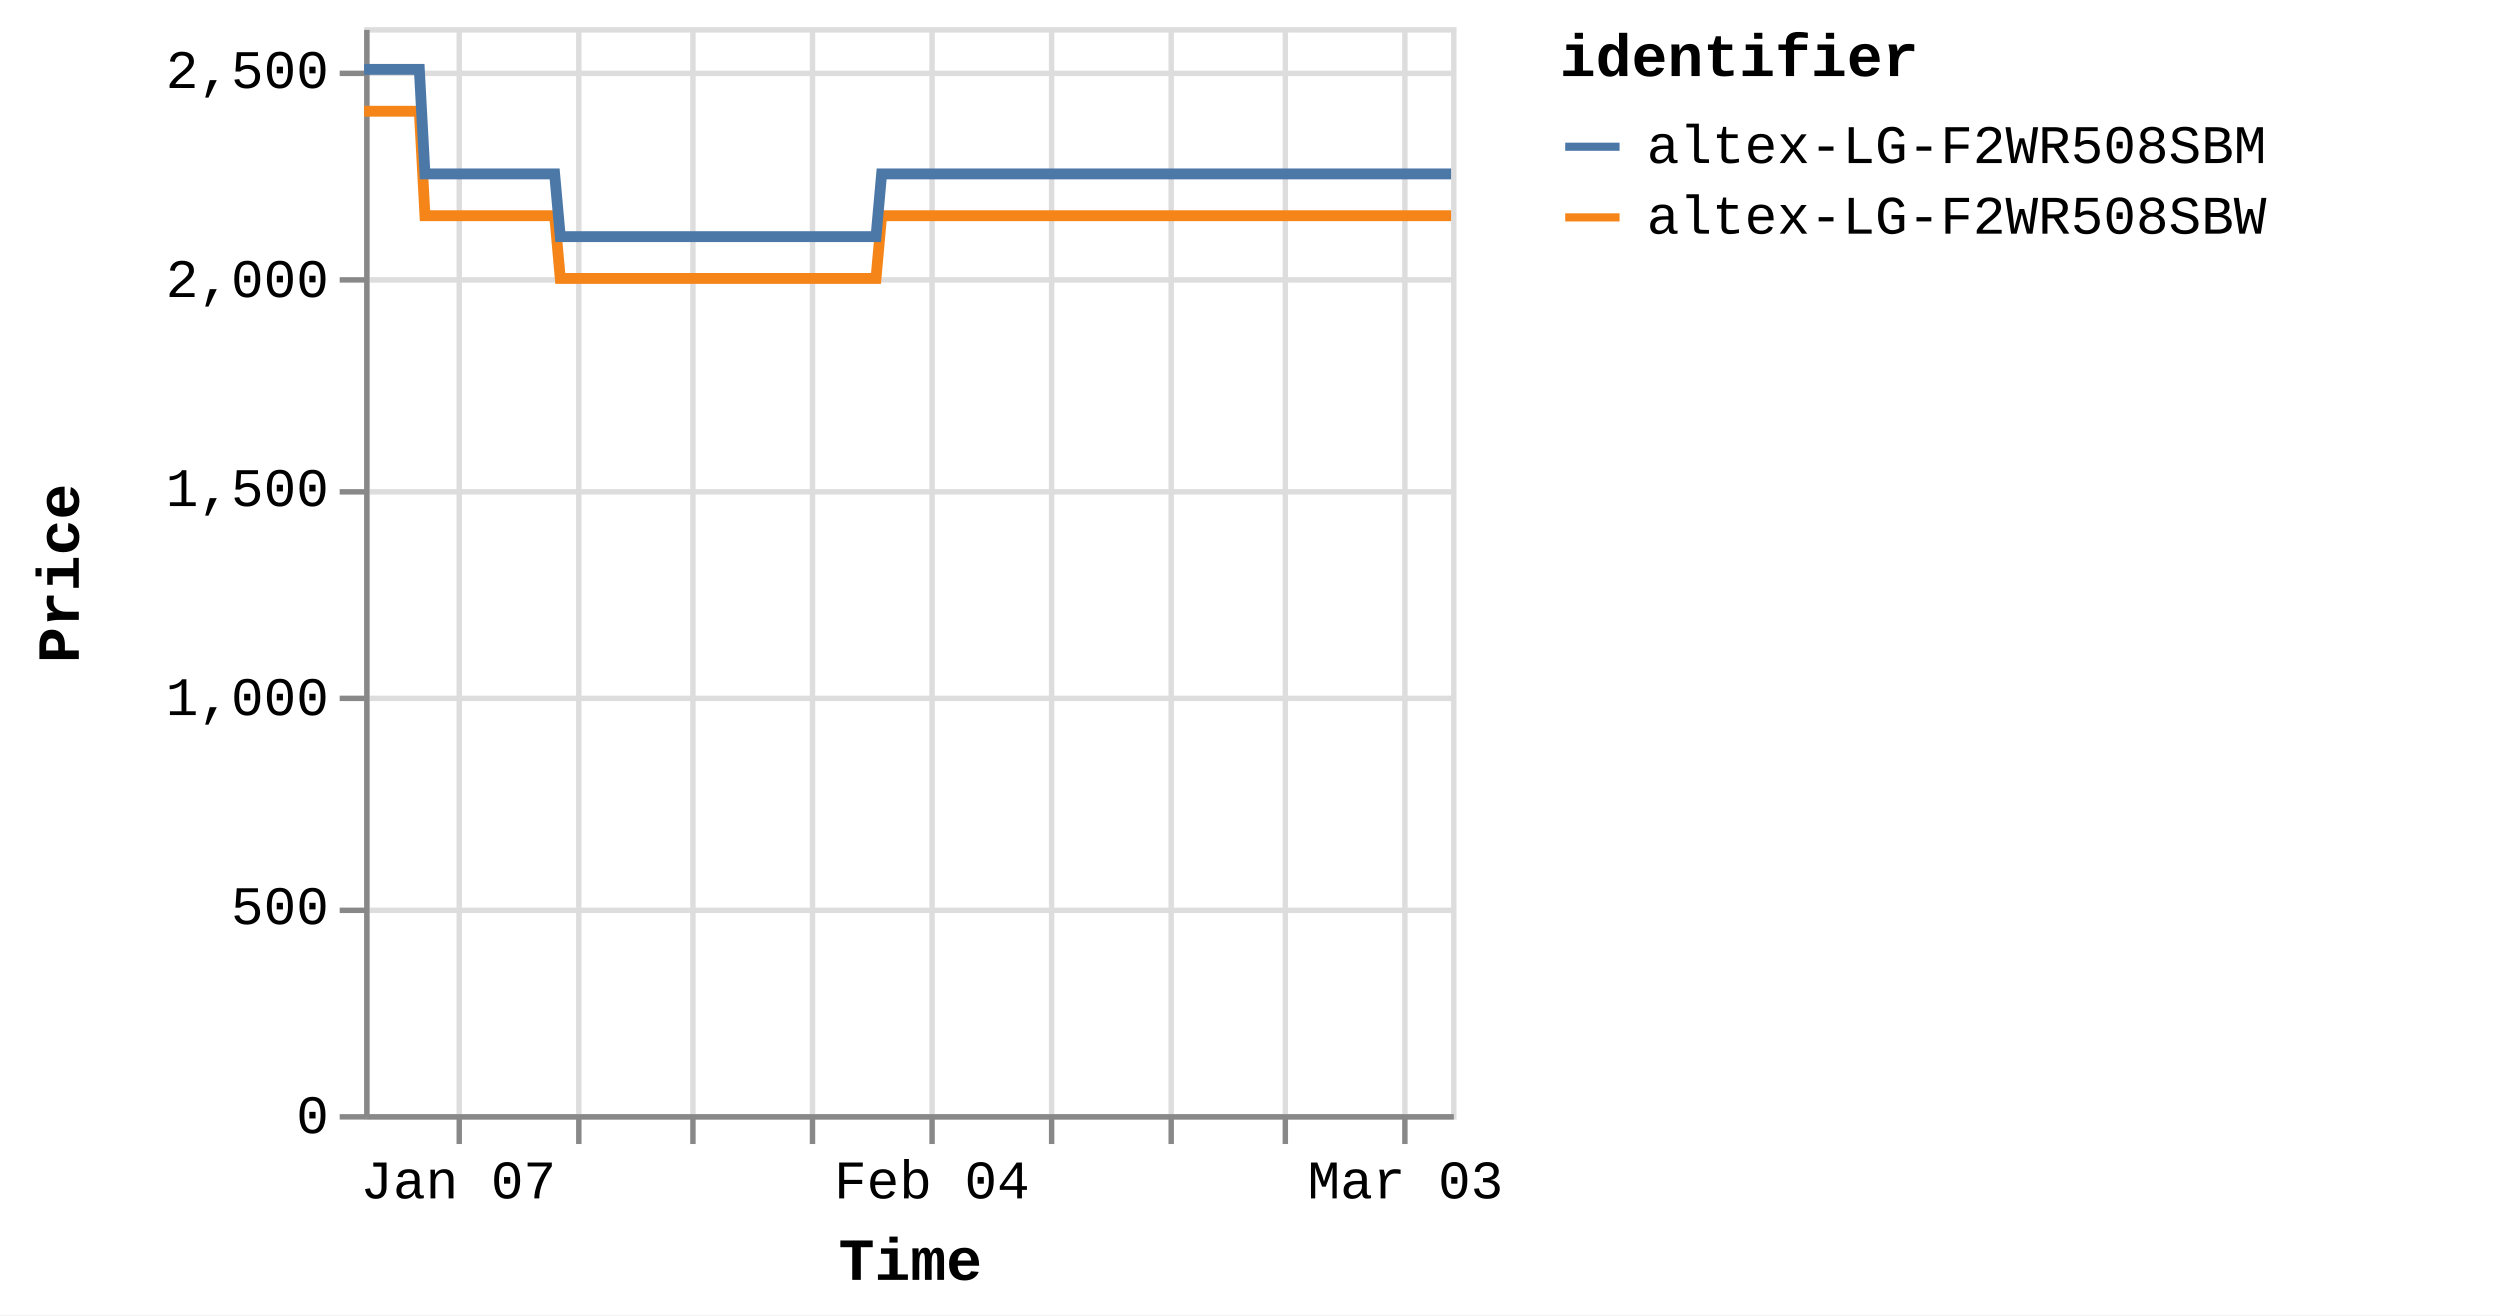
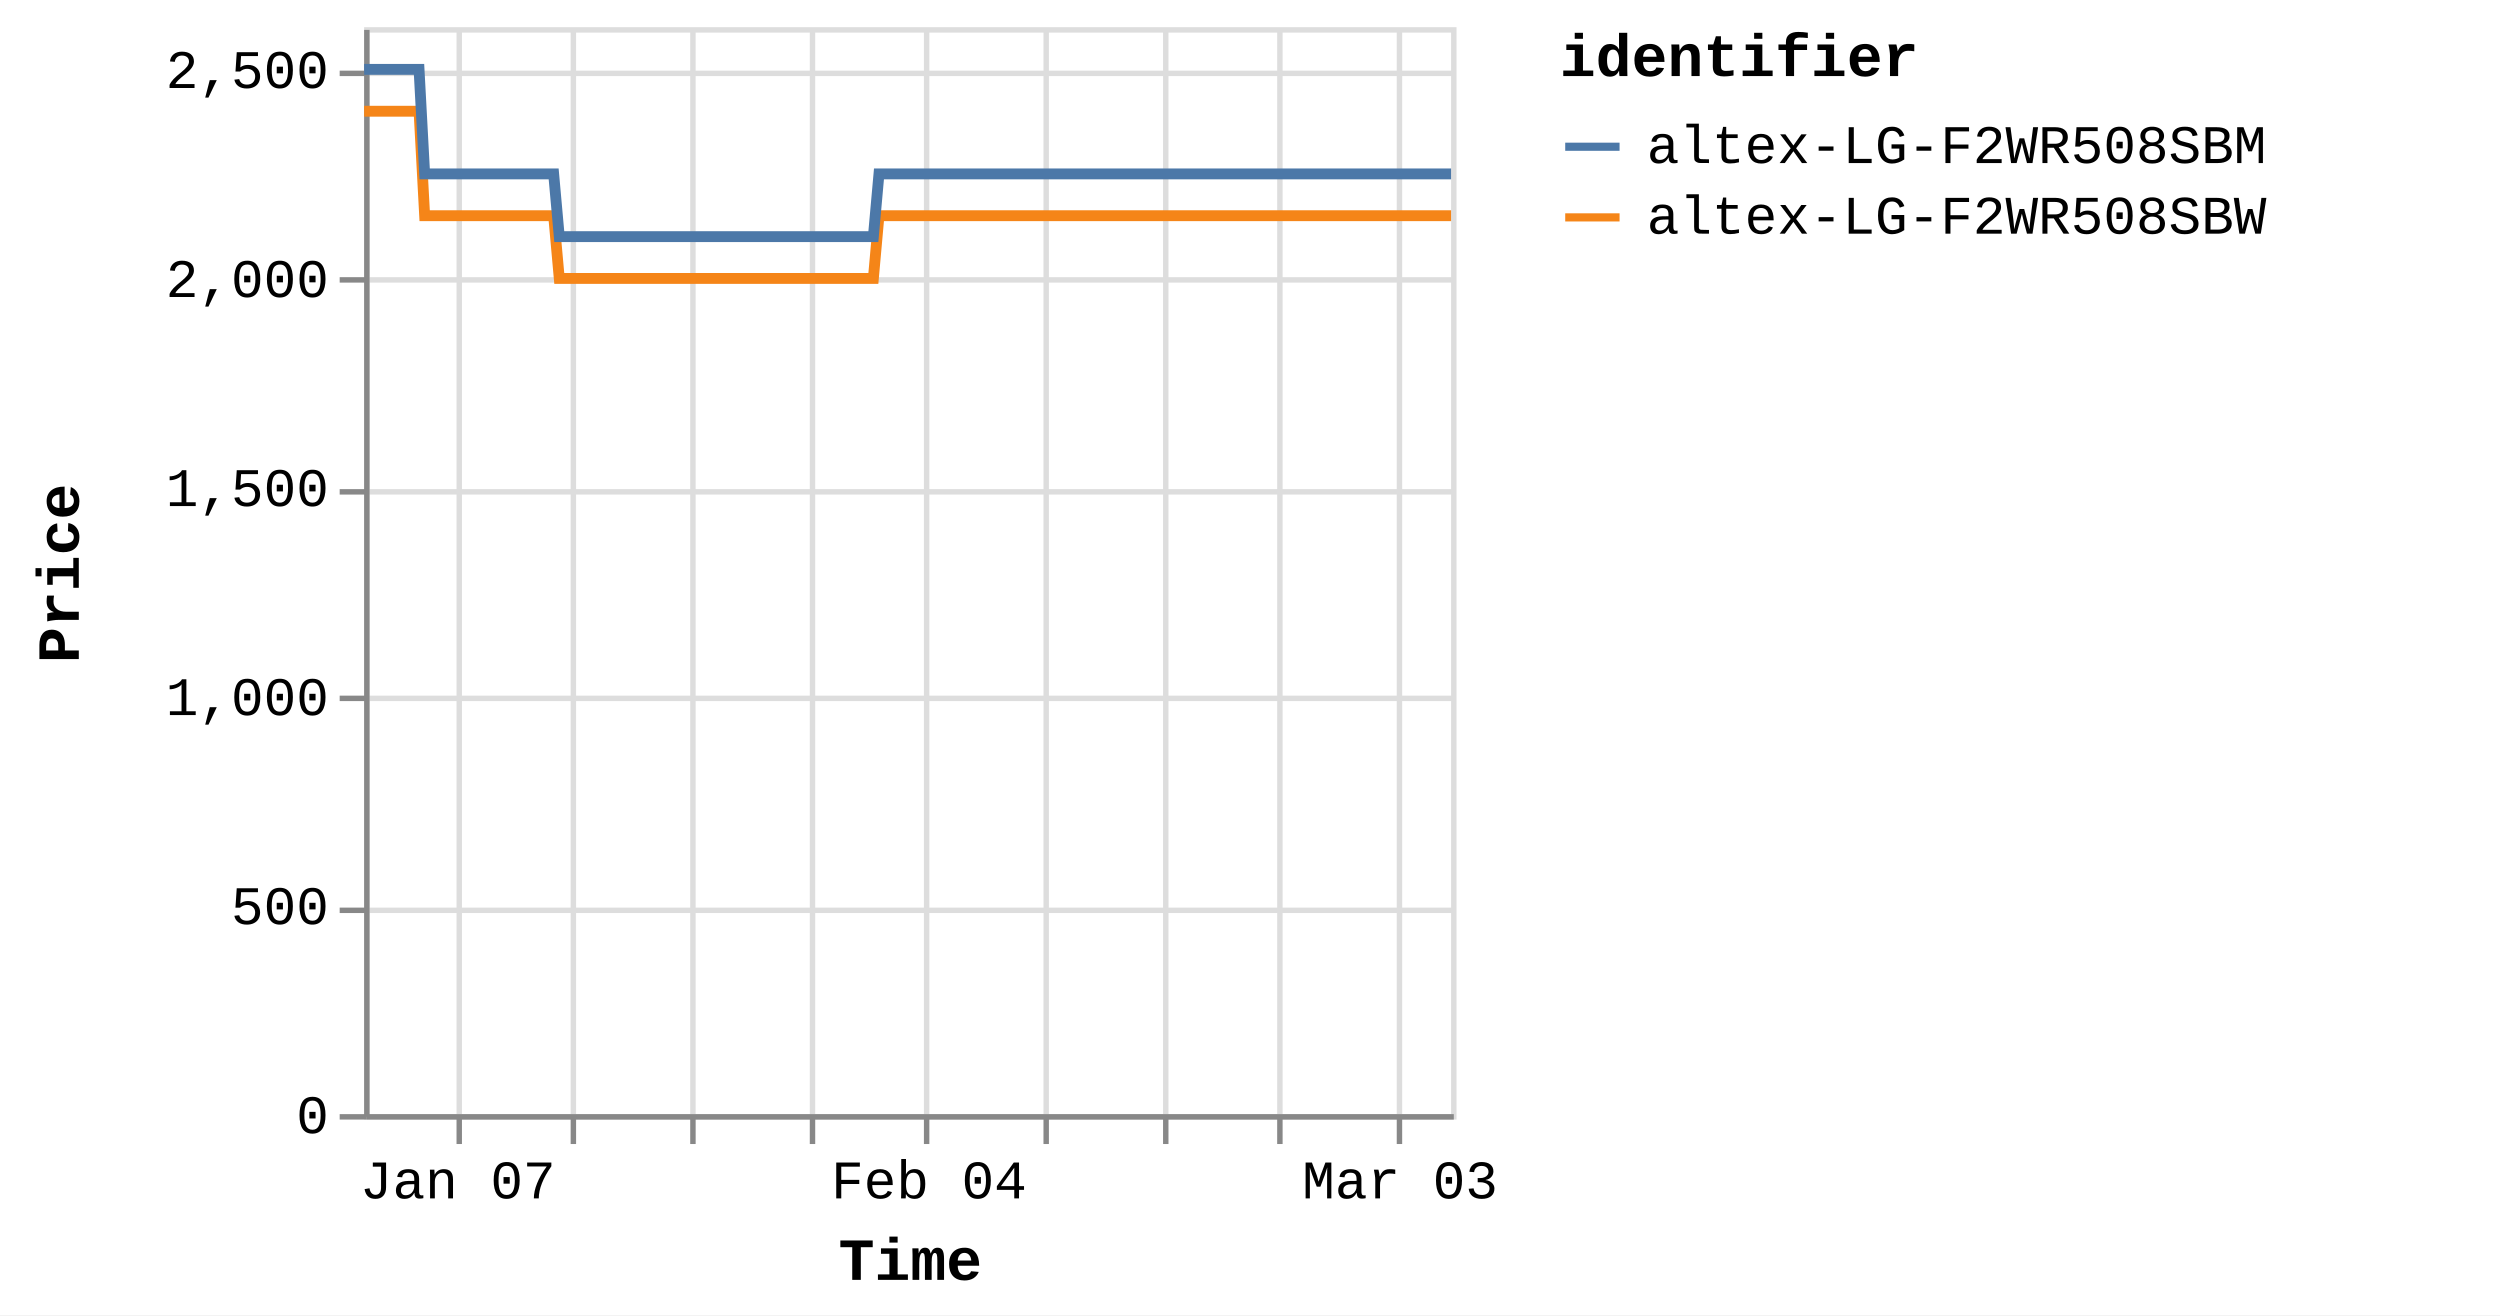
<svg xmlns="http://www.w3.org/2000/svg" version="1.1" class="marks" width="460" height="242" viewBox="0 0 460 242">
  <rect width="460" height="242" fill="white" />
  <g fill="none" stroke-miterlimit="10" transform="translate(67,5)">
    <g class="mark-group role-frame root" role="graphics-object" aria-roledescription="group mark container">
      <g transform="translate(0,0)">
        <path class="background" aria-hidden="true" d="M0.5,0.5h200v200h-200Z" stroke="#ddd" />
        <g>
          <g class="mark-group role-axis" aria-hidden="true">
            <g transform="translate(0.5,200.5)">
              <path class="background" aria-hidden="true" d="M0,0h0v0h0Z" pointer-events="none" />
              <g>
                <g class="mark-rule role-axis-grid" pointer-events="none">
                  <line transform="translate(17,-200)" x2="0" y2="200" stroke="#ddd" stroke-width="1" opacity="1" />
-                   <line transform="translate(39,-200)" x2="0" y2="200" stroke="#ddd" stroke-width="1" opacity="1" />
+                   <line transform="translate(38,-200)" x2="0" y2="200" stroke="#ddd" stroke-width="1" opacity="1" />
                  <line transform="translate(60,-200)" x2="0" y2="200" stroke="#ddd" stroke-width="1" opacity="1" />
                  <line transform="translate(82,-200)" x2="0" y2="200" stroke="#ddd" stroke-width="1" opacity="1" />
-                   <line transform="translate(104,-200)" x2="0" y2="200" stroke="#ddd" stroke-width="1" opacity="1" />
-                   <line transform="translate(126,-200)" x2="0" y2="200" stroke="#ddd" stroke-width="1" opacity="1" />
-                   <line transform="translate(148,-200)" x2="0" y2="200" stroke="#ddd" stroke-width="1" opacity="1" />
-                   <line transform="translate(169,-200)" x2="0" y2="200" stroke="#ddd" stroke-width="1" opacity="1" />
-                   <line transform="translate(191,-200)" x2="0" y2="200" stroke="#ddd" stroke-width="1" opacity="1" />
+                   <line transform="translate(103,-200)" x2="0" y2="200" stroke="#ddd" stroke-width="1" opacity="1" />
+                   <line transform="translate(125,-200)" x2="0" y2="200" stroke="#ddd" stroke-width="1" opacity="1" />
+                   <line transform="translate(147,-200)" x2="0" y2="200" stroke="#ddd" stroke-width="1" opacity="1" />
+                   <line transform="translate(168,-200)" x2="0" y2="200" stroke="#ddd" stroke-width="1" opacity="1" />
+                   <line transform="translate(190,-200)" x2="0" y2="200" stroke="#ddd" stroke-width="1" opacity="1" />
                </g>
              </g>
              <path class="foreground" aria-hidden="true" d="" pointer-events="none" display="none" />
            </g>
          </g>
          <g class="mark-group role-axis" aria-hidden="true">
            <g transform="translate(0.5,0.5)">
              <path class="background" aria-hidden="true" d="M0,0h0v0h0Z" pointer-events="none" />
              <g>
                <g class="mark-rule role-axis-grid" pointer-events="none">
                  <line transform="translate(0,200)" x2="200" y2="0" stroke="#ddd" stroke-width="1" opacity="1" />
                  <line transform="translate(0,162)" x2="200" y2="0" stroke="#ddd" stroke-width="1" opacity="1" />
                  <line transform="translate(0,123)" x2="200" y2="0" stroke="#ddd" stroke-width="1" opacity="1" />
                  <line transform="translate(0,85)" x2="200" y2="0" stroke="#ddd" stroke-width="1" opacity="1" />
                  <line transform="translate(0,46)" x2="200" y2="0" stroke="#ddd" stroke-width="1" opacity="1" />
                  <line transform="translate(0,8)" x2="200" y2="0" stroke="#ddd" stroke-width="1" opacity="1" />
                </g>
              </g>
              <path class="foreground" aria-hidden="true" d="" pointer-events="none" display="none" />
            </g>
          </g>
-           <g class="mark-group role-axis" role="graphics-symbol" aria-roledescription="axis" aria-label="X-axis titled 'Time' for a time scale with values from Monday, 01 January 2024, 2:19:43 PM to Tuesday, 05 March 2024, 8:38:10 PM">
+           <g class="mark-group role-axis" role="graphics-symbol" aria-roledescription="axis" aria-label="X-axis titled 'Time' for a time scale with values from Monday, 01 January 2024, 2:19:43 PM to Wednesday, 06 March 2024, 4:38:10 AM">
            <g transform="translate(0.5,200.5)">
              <path class="background" aria-hidden="true" d="M0,0h0v0h0Z" pointer-events="none" />
              <g>
                <g class="mark-rule role-axis-tick" pointer-events="none">
                  <line transform="translate(17,0)" x2="0" y2="5" stroke="#888" stroke-width="1" opacity="1" />
-                   <line transform="translate(39,0)" x2="0" y2="5" stroke="#888" stroke-width="1" opacity="1" />
+                   <line transform="translate(38,0)" x2="0" y2="5" stroke="#888" stroke-width="1" opacity="1" />
                  <line transform="translate(60,0)" x2="0" y2="5" stroke="#888" stroke-width="1" opacity="1" />
                  <line transform="translate(82,0)" x2="0" y2="5" stroke="#888" stroke-width="1" opacity="1" />
-                   <line transform="translate(104,0)" x2="0" y2="5" stroke="#888" stroke-width="1" opacity="1" />
-                   <line transform="translate(126,0)" x2="0" y2="5" stroke="#888" stroke-width="1" opacity="1" />
-                   <line transform="translate(148,0)" x2="0" y2="5" stroke="#888" stroke-width="1" opacity="1" />
-                   <line transform="translate(169,0)" x2="0" y2="5" stroke="#888" stroke-width="1" opacity="1" />
-                   <line transform="translate(191,0)" x2="0" y2="5" stroke="#888" stroke-width="1" opacity="1" />
+                   <line transform="translate(103,0)" x2="0" y2="5" stroke="#888" stroke-width="1" opacity="1" />
+                   <line transform="translate(125,0)" x2="0" y2="5" stroke="#888" stroke-width="1" opacity="1" />
+                   <line transform="translate(147,0)" x2="0" y2="5" stroke="#888" stroke-width="1" opacity="1" />
+                   <line transform="translate(168,0)" x2="0" y2="5" stroke="#888" stroke-width="1" opacity="1" />
+                   <line transform="translate(190,0)" x2="0" y2="5" stroke="#888" stroke-width="1" opacity="1" />
                </g>
                <g class="mark-text role-axis-label" pointer-events="none">
-                   <text text-anchor="middle" transform="translate(16.81524,15)" font-family="Liberation Mono" font-size="10px" fill="#000" opacity="1">Jan 07</text>
-                   <text text-anchor="middle" transform="translate(38.60078,15)" font-family="Liberation Mono" font-size="10px" fill="#000" opacity="0">Jan 14</text>
-                   <text text-anchor="middle" transform="translate(60.38631,15)" font-family="Liberation Mono" font-size="10px" fill="#000" opacity="0">Jan 21</text>
-                   <text text-anchor="middle" transform="translate(82.17185,15)" font-family="Liberation Mono" font-size="10px" fill="#000" opacity="0">Jan 28</text>
-                   <text text-anchor="middle" transform="translate(103.9574,15)" font-family="Liberation Mono" font-size="10px" fill="#000" opacity="1">Feb 04</text>
-                   <text text-anchor="middle" transform="translate(125.7429,15)" font-family="Liberation Mono" font-size="10px" fill="#000" opacity="0">Feb 11</text>
-                   <text text-anchor="middle" transform="translate(147.5285,15)" font-family="Liberation Mono" font-size="10px" fill="#000" opacity="0">Feb 18</text>
-                   <text text-anchor="middle" transform="translate(169.314,15)" font-family="Liberation Mono" font-size="10px" fill="#000" opacity="0">Feb 25</text>
-                   <text text-anchor="middle" transform="translate(191.0995,15)" font-family="Liberation Mono" font-size="10px" fill="#000" opacity="1">Mar 03</text>
+                   <text text-anchor="middle" transform="translate(16.72847,15)" font-family="Liberation Mono" font-size="10px" fill="#000" opacity="1">Jan 07</text>
+                   <text text-anchor="middle" transform="translate(38.40159,15)" font-family="Liberation Mono" font-size="10px" fill="#000" opacity="0">Jan 14</text>
+                   <text text-anchor="middle" transform="translate(60.0747,15)" font-family="Liberation Mono" font-size="10px" fill="#000" opacity="0">Jan 21</text>
+                   <text text-anchor="middle" transform="translate(81.74782,15)" font-family="Liberation Mono" font-size="10px" fill="#000" opacity="0">Jan 28</text>
+                   <text text-anchor="middle" transform="translate(103.4209,15)" font-family="Liberation Mono" font-size="10px" fill="#000" opacity="1">Feb 04</text>
+                   <text text-anchor="middle" transform="translate(125.0941,15)" font-family="Liberation Mono" font-size="10px" fill="#000" opacity="0">Feb 11</text>
+                   <text text-anchor="middle" transform="translate(146.7672,15)" font-family="Liberation Mono" font-size="10px" fill="#000" opacity="0">Feb 18</text>
+                   <text text-anchor="middle" transform="translate(168.4403,15)" font-family="Liberation Mono" font-size="10px" fill="#000" opacity="0">Feb 25</text>
+                   <text text-anchor="middle" transform="translate(190.1134,15)" font-family="Liberation Mono" font-size="10px" fill="#000" opacity="1">Mar 03</text>
                </g>
                <g class="mark-rule role-axis-domain" pointer-events="none">
                  <line transform="translate(0,0)" x2="200" y2="0" stroke="#888" stroke-width="1" opacity="1" />
                </g>
                <g class="mark-text role-axis-title" pointer-events="none">
                  <text text-anchor="middle" transform="translate(100,30)" font-family="Liberation Mono" font-size="11px" font-weight="bold" fill="#000" opacity="1">Time</text>
                </g>
              </g>
              <path class="foreground" aria-hidden="true" d="" pointer-events="none" display="none" />
            </g>
          </g>
          <g class="mark-group role-axis" role="graphics-symbol" aria-roledescription="axis" aria-label="Y-axis titled 'Price' for a linear scale with values from 0 to 2,600">
            <g transform="translate(0.5,0.5)">
              <path class="background" aria-hidden="true" d="M0,0h0v0h0Z" pointer-events="none" />
              <g>
                <g class="mark-rule role-axis-tick" pointer-events="none">
                  <line transform="translate(0,200)" x2="-5" y2="0" stroke="#888" stroke-width="1" opacity="1" />
                  <line transform="translate(0,162)" x2="-5" y2="0" stroke="#888" stroke-width="1" opacity="1" />
                  <line transform="translate(0,123)" x2="-5" y2="0" stroke="#888" stroke-width="1" opacity="1" />
                  <line transform="translate(0,85)" x2="-5" y2="0" stroke="#888" stroke-width="1" opacity="1" />
                  <line transform="translate(0,46)" x2="-5" y2="0" stroke="#888" stroke-width="1" opacity="1" />
                  <line transform="translate(0,8)" x2="-5" y2="0" stroke="#888" stroke-width="1" opacity="1" />
                </g>
                <g class="mark-text role-axis-label" pointer-events="none">
                  <text text-anchor="end" transform="translate(-7,203)" font-family="Liberation Mono" font-size="10px" fill="#000" opacity="1">0</text>
                  <text text-anchor="end" transform="translate(-7,164.5385)" font-family="Liberation Mono" font-size="10px" fill="#000" opacity="1">500</text>
                  <text text-anchor="end" transform="translate(-7,126.0769)" font-family="Liberation Mono" font-size="10px" fill="#000" opacity="1">1,000</text>
                  <text text-anchor="end" transform="translate(-7,87.61538)" font-family="Liberation Mono" font-size="10px" fill="#000" opacity="1">1,500</text>
                  <text text-anchor="end" transform="translate(-7,49.15385)" font-family="Liberation Mono" font-size="10px" fill="#000" opacity="1">2,000</text>
                  <text text-anchor="end" transform="translate(-7,10.69231)" font-family="Liberation Mono" font-size="10px" fill="#000" opacity="1">2,500</text>
                </g>
                <g class="mark-rule role-axis-domain" pointer-events="none">
                  <line transform="translate(0,200)" x2="0" y2="-200" stroke="#888" stroke-width="1" opacity="1" />
                </g>
                <g class="mark-text role-axis-title" pointer-events="none">
                  <text text-anchor="middle" transform="translate(-51,100) rotate(-90) translate(0,-2)" font-family="Liberation Mono" font-size="11px" font-weight="bold" fill="#000" opacity="1">Price</text>
                </g>
              </g>
              <path class="foreground" aria-hidden="true" d="" pointer-events="none" display="none" />
            </g>
          </g>
          <g class="mark-group role-scope pathgroup" role="graphics-object" aria-roledescription="group mark container">
            <g transform="translate(0,0)">
              <path class="background" aria-hidden="true" d="M0,0h200v200h-200Z" />
              <g>
                <g class="mark-line role-mark marks" role="graphics-object" aria-roledescription="line mark container">
-                   <path aria-label="Time: Jan 01, 2024; Price: 2399; identifier: altex-LG-F2WR508SBW" role="graphics-symbol" aria-roledescription="line mark" d="M0,15.462L0.326,15.462L0.819,15.462L1.856,15.462L2.375,15.462L2.921,15.462L3.416,15.462L3.93,15.462L4.968,15.462L5.487,15.462L6.033,15.462L6.529,15.462L7.042,15.462L8.081,15.462L8.6,15.462L9.145,15.462L9.645,15.462L10.156,15.462L11.194,34.692L11.713,34.692L12.257,34.692L12.756,34.692L13.267,34.692L14.306,34.692L14.824,34.692L15.367,34.692L15.865,34.692L16.379,34.692L17.42,34.692L17.936,34.692L18.479,34.692L18.978,34.692L19.492,34.692L20.532,34.692L21.052,34.692L21.598,34.692L22.094,34.692L22.603,34.692L23.645,34.692L24.163,34.692L24.715,34.692L25.207,34.692L25.716,34.692L26.757,34.692L27.276,34.692L27.822,34.692L28.317,34.692L28.828,34.692L29.868,34.692L30.387,34.692L30.935,34.692L31.431,34.692L31.941,34.692L32.98,34.692L33.5,34.692L34.045,34.692L34.542,34.692L35.053,34.692L36.091,46.231L36.609,46.231L37.152,46.231L37.651,46.231L38.165,46.231L39.205,46.231L39.721,46.231L40.264,46.231L40.762,46.231L41.277,46.231L42.318,46.231L42.838,46.231L43.385,46.231L43.88,46.231L44.389,46.231L45.429,46.231L45.95,46.231L46.496,46.231L46.993,46.231L47.502,46.231L48.541,46.231L49.062,46.231L49.609,46.231L50.104,46.231L50.614,46.231L51.653,46.231L52.172,46.231L52.72,46.231L53.215,46.231L53.727,46.231L54.766,46.231L55.285,46.231L55.832,46.231L56.329,46.231L56.838,46.231L57.878,46.231L58.394,46.231L58.938,46.231L59.439,46.231L59.951,46.231L60.988,46.231L61.507,46.231L62.05,46.231L62.549,46.231L63.063,46.231L64.105,46.231L64.625,46.231L65.172,46.231L65.665,46.231L66.175,46.231L67.215,46.231L67.736,46.231L68.283,46.231L68.78,46.231L69.287,46.231L70.328,46.231L70.848,46.231L71.395,46.231L71.89,46.231L72.4,46.231L73.441,46.231L73.959,46.231L74.508,46.231L75.005,46.231L75.512,46.231L76.55,46.231L77.071,46.231L77.609,46.231L78.106,46.231L78.625,46.231L79.661,46.231L80.181,46.231L80.714,46.231L81.217,46.231L81.735,46.231L82.774,46.231L83.292,46.231L83.827,46.231L84.33,46.231L84.848,46.231L85.886,46.231L86.406,46.231L86.944,46.231L87.443,46.231L87.961,46.231L88.997,46.231L89.516,46.231L90.056,46.231L90.561,46.231L91.072,46.231L92.109,46.231L92.629,46.231L93.169,46.231L93.666,46.231L94.184,46.231L95.222,34.692L95.741,34.692L96.281,34.692L96.778,34.692L97.297,34.692L98.335,34.692L98.853,34.692L99.392,34.692L99.89,34.692L100.409,34.692L101.447,34.692L101.966,34.692L102.5,34.692L103.003,34.692L103.523,34.692L104.562,34.692L105.078,34.692L105.612,34.692L106.115,34.692L106.633,34.692L107.671,34.692L108.192,34.692L108.731,34.692L109.228,34.692L109.746,34.692L110.783,34.692L111.302,34.692L111.843,34.692L112.34,34.692L112.858,34.692L113.895,34.692L114.415,34.692L114.953,34.692L115.455,34.692L115.971,34.692L117.008,34.692L117.528,34.692L118.066,34.692L118.566,34.692L119.082,34.692L120.12,34.692L120.64,34.692L121.176,34.692L121.677,34.692L122.196,34.692L123.232,34.692L123.751,34.692L124.287,34.692L124.788,34.692L125.307,34.692L126.347,34.692L126.864,34.692L127.398,34.692L127.901,34.692L128.419,34.692L129.457,34.692L129.975,34.692L130.518,34.692L131.014,34.692L131.531,34.692L132.568,34.692L133.088,34.692L133.626,34.692L134.133,34.692L134.644,34.692L135.681,34.692L136.2,34.692L136.74,34.692L137.239,34.692L137.755,34.692L139.312,34.692L139.851,34.692L140.35,34.692L140.869,34.692L141.906,34.692L142.425,34.692L142.964,34.692L143.465,34.692L143.98,34.692L145.019,34.692L145.536,34.692L146.071,34.692L146.574,34.692L147.092,34.692L148.13,34.692L148.651,34.692L149.184,34.692L149.687,34.692L150.205,34.692L151.242,34.692L151.763,34.692L152.303,34.692L152.805,34.692L153.317,34.692L154.356,34.692L154.874,34.692L155.411,34.692L155.913,34.692L156.431,34.692L157.466,34.692L157.986,34.692L158.526,34.692L159.025,34.692L159.542,34.692L160.579,34.692L161.097,34.692L161.637,34.692L162.137,34.692L162.654,34.692L163.691,34.692L164.21,34.692L164.747,34.692L165.247,34.692L165.769,34.692L166.803,34.692L167.322,34.692L167.856,34.692L168.359,34.692L168.877,34.692L169.915,34.692L170.435,34.692L170.969,34.692L171.475,34.692L171.99,34.692L173.028,34.692L173.548,34.692L174.087,34.692L174.586,34.692L175.102,34.692L176.14,34.692L176.659,34.692L177.197,34.692L177.698,34.692L178.215,34.692L179.252,34.692L179.771,34.692L180.31,34.692L180.811,34.692L181.327,34.692L182.364,34.692L182.883,34.692L183.42,34.692L183.92,34.692L184.439,34.692L185.476,34.692L185.997,34.692L186.535,34.692L187.034,34.692L187.552,34.692L188.589,34.692L189.108,34.692L189.646,34.692L190.145,34.692L190.664,34.692L191.701,34.692L192.219,34.692L192.754,34.692L193.257,34.692L193.776,34.692L194.861,34.692L195.57,34.692L195.879,34.692L196.373,34.692L196.888,34.692L197.925,34.692L198.444,34.692L198.986,34.692L199.482,34.692L200,34.692" stroke="#f58518" stroke-width="2" />
+                   <path aria-label="Time: Jan 01, 2024; Price: 2399; identifier: altex-LG-F2WR508SBW" role="graphics-symbol" aria-roledescription="line mark" d="M0,15.462L0.324,15.462L0.814,15.462L1.846,15.462L2.363,15.462L2.906,15.462L3.398,15.462L3.91,15.462L4.943,15.462L5.459,15.462L6.002,15.462L6.495,15.462L7.006,15.462L8.039,15.462L8.556,15.462L9.097,15.462L9.595,15.462L10.103,15.462L11.137,34.692L11.652,34.692L12.194,34.692L12.69,34.692L13.199,34.692L14.232,34.692L14.747,34.692L15.288,34.692L15.783,34.692L16.295,34.692L17.33,34.692L17.843,34.692L18.384,34.692L18.88,34.692L19.391,34.692L20.426,34.692L20.943,34.692L21.486,34.692L21.98,34.692L22.487,34.692L23.523,34.692L24.038,34.692L24.588,34.692L25.077,34.692L25.583,34.692L26.619,34.692L27.135,34.692L27.678,34.692L28.171,34.692L28.68,34.692L29.714,34.692L30.231,34.692L30.775,34.692L31.269,34.692L31.776,34.692L32.81,34.692L33.327,34.692L33.869,34.692L34.364,34.692L34.872,34.692L35.905,46.231L36.42,46.231L36.961,46.231L37.457,46.231L37.968,46.231L39.003,46.231L39.516,46.231L40.056,46.231L40.552,46.231L41.064,46.231L42.1,46.231L42.616,46.231L43.161,46.231L43.654,46.231L44.16,46.231L45.194,46.231L45.713,46.231L46.256,46.231L46.751,46.231L47.256,46.231L48.291,46.231L48.809,46.231L49.353,46.231L49.846,46.231L50.353,46.231L51.386,46.231L51.903,46.231L52.447,46.231L52.94,46.231L53.45,46.231L54.484,46.231L55,46.231L55.544,46.231L56.039,46.231L56.545,46.231L57.58,46.231L58.093,46.231L58.634,46.231L59.132,46.231L59.642,46.231L60.674,46.231L61.189,46.231L61.73,46.231L62.226,46.231L62.737,46.231L63.774,46.231L64.291,46.231L64.836,46.231L65.326,46.231L65.834,46.231L66.869,46.231L67.387,46.231L67.931,46.231L68.425,46.231L68.93,46.231L69.965,46.231L70.482,46.231L71.027,46.231L71.519,46.231L72.026,46.231L73.062,46.231L73.578,46.231L74.123,46.231L74.618,46.231L75.122,46.231L76.155,46.231L76.673,46.231L77.208,46.231L77.703,46.231L78.22,46.231L79.25,46.231L79.767,46.231L80.297,46.231L80.798,46.231L81.313,46.231L82.347,46.231L82.863,46.231L83.395,46.231L83.895,46.231L84.411,46.231L85.443,46.231L85.96,46.231L86.496,46.231L86.991,46.231L87.507,46.231L88.538,46.231L89.054,46.231L89.591,46.231L90.094,46.231L90.602,46.231L91.634,46.231L92.151,46.231L92.688,46.231L93.183,46.231L93.698,46.231L94.731,34.692L95.247,34.692L95.785,34.692L96.279,34.692L96.795,34.692L97.828,34.692L98.343,34.692L98.879,34.692L99.374,34.692L99.891,34.692L100.923,34.692L101.44,34.692L101.971,34.692L102.471,34.692L102.989,34.692L104.022,34.692L104.536,34.692L105.067,34.692L105.567,34.692L106.083,34.692L107.115,34.692L107.633,34.692L108.17,34.692L108.665,34.692L109.179,34.692L110.211,34.692L110.728,34.692L111.266,34.692L111.761,34.692L112.276,34.692L113.308,34.692L113.824,34.692L114.36,34.692L114.859,34.692L115.372,34.692L116.404,34.692L116.921,34.692L117.456,34.692L117.954,34.692L118.468,34.692L119.501,34.692L120.017,34.692L120.551,34.692L121.049,34.692L121.566,34.692L122.596,34.692L123.112,34.692L123.646,34.692L124.144,34.692L124.661,34.692L125.695,34.692L126.209,34.692L126.741,34.692L127.241,34.692L127.757,34.692L128.789,34.692L129.305,34.692L129.844,34.692L130.338,34.692L130.852,34.692L131.884,34.692L132.401,34.692L132.937,34.692L133.441,34.692L133.949,34.692L134.981,34.692L135.497,34.692L136.034,34.692L136.531,34.692L137.044,34.692L138.593,34.692L139.13,34.692L139.626,34.692L140.142,34.692L141.174,34.692L141.69,34.692L142.226,34.692L142.724,34.692L143.238,34.692L144.271,34.692L144.785,34.692L145.317,34.692L145.817,34.692L146.333,34.692L147.366,34.692L147.884,34.692L148.414,34.692L148.914,34.692L149.43,34.692L150.462,34.692L150.98,34.692L151.517,34.692L152.016,34.692L152.525,34.692L153.56,34.692L154.075,34.692L154.609,34.692L155.108,34.692L155.623,34.692L156.654,34.692L157.171,34.692L157.708,34.692L158.205,34.692L158.719,34.692L159.751,34.692L160.266,34.692L160.803,34.692L161.301,34.692L161.815,34.692L162.847,34.692L163.362,34.692L163.897,34.692L164.394,34.692L164.913,34.692L165.943,34.692L166.459,34.692L166.99,34.692L167.49,34.692L168.006,34.692L169.038,34.692L169.556,34.692L170.087,34.692L170.59,34.692L171.102,34.692L172.135,34.692L172.653,34.692L173.188,34.692L173.685,34.692L174.199,34.692L175.231,34.692L175.748,34.692L176.283,34.692L176.781,34.692L177.295,34.692L178.327,34.692L178.843,34.692L179.379,34.692L179.878,34.692L180.392,34.692L181.423,34.692L181.939,34.692L182.474,34.692L182.971,34.692L183.487,34.692L184.519,34.692L185.037,34.692L185.572,34.692L186.069,34.692L186.584,34.692L187.616,34.692L188.132,34.692L188.667,34.692L189.164,34.692L189.68,34.692L190.712,34.692L191.227,34.692L191.76,34.692L192.26,34.692L192.776,34.692L193.855,34.692L194.56,34.692L194.869,34.692L195.359,34.692L195.872,34.692L196.904,34.692L197.42,34.692L197.959,34.692L198.453,34.692L198.968,34.692L200,34.692" stroke="#f58518" stroke-width="2" />
                </g>
              </g>
              <path class="foreground" aria-hidden="true" d="" display="none" />
            </g>
            <g transform="translate(0,0)">
              <path class="background" aria-hidden="true" d="M0,0h200v200h-200Z" />
              <g>
                <g class="mark-line role-mark marks" role="graphics-object" aria-roledescription="line mark container">
-                   <path aria-label="Time: Jan 01, 2024; Price: 2499; identifier: altex-LG-F2WR508SBM" role="graphics-symbol" aria-roledescription="line mark" d="M0,7.769L0.326,7.769L0.819,7.769L1.856,7.769L2.375,7.769L2.921,7.769L3.416,7.769L3.931,7.769L4.969,7.769L5.488,7.769L6.034,7.769L6.529,7.769L7.042,7.769L8.081,7.769L8.6,7.769L9.145,7.769L9.645,7.769L10.156,7.769L11.195,27L11.713,27L12.257,27L12.756,27L13.267,27L14.306,27L14.824,27L15.367,27L15.865,27L16.379,27L17.42,27L17.936,27L18.479,27L18.978,27L19.492,27L20.532,27L21.052,27L21.598,27L22.094,27L22.603,27L23.645,27L24.163,27L24.715,27L25.207,27L25.716,27L26.757,27L27.276,27L27.822,27L28.317,27L28.828,27L29.868,27L30.387,27L30.935,27L31.431,27L31.941,27L32.98,27L33.5,27L34.045,27L34.542,27L35.053,27L36.091,38.538L36.609,38.538L37.152,38.538L37.651,38.538L38.165,38.538L39.205,38.538L39.721,38.538L40.264,38.538L40.762,38.538L41.277,38.538L42.318,38.538L42.838,38.538L43.385,38.538L43.88,38.538L44.389,38.538L45.429,38.538L45.95,38.538L46.496,38.538L46.994,38.538L47.502,38.538L48.542,38.538L49.062,38.538L49.609,38.538L50.104,38.538L50.614,38.538L51.653,38.538L52.172,38.538L52.72,38.538L53.215,38.538L53.727,38.538L54.766,38.538L55.285,38.538L55.832,38.538L56.329,38.538L56.838,38.538L57.878,38.538L58.394,38.538L58.938,38.538L59.439,38.538L59.951,38.538L60.988,38.538L61.507,38.538L62.05,38.538L62.549,38.538L63.063,38.538L64.105,38.538L64.625,38.538L65.172,38.538L65.665,38.538L66.175,38.538L67.216,38.538L67.737,38.538L68.284,38.538L68.78,38.538L69.287,38.538L70.328,38.538L70.848,38.538L71.395,38.538L71.891,38.538L72.4,38.538L73.442,38.538L73.959,38.538L74.508,38.538L75.005,38.538L75.512,38.538L76.551,38.538L77.071,38.538L77.609,38.538L78.107,38.538L78.626,38.538L79.661,38.538L80.181,38.538L80.714,38.538L81.217,38.538L81.735,38.538L82.774,38.538L83.293,38.538L83.828,38.538L84.33,38.538L84.849,38.538L85.886,38.538L86.406,38.538L86.944,38.538L87.443,38.538L87.961,38.538L88.997,38.538L89.516,38.538L90.056,38.538L90.561,38.538L91.072,38.538L92.11,38.538L92.629,38.538L93.169,38.538L93.666,38.538L94.185,38.538L95.222,27L95.741,27L96.281,27L96.778,27L97.297,27L98.335,27L98.853,27L99.392,27L99.89,27L100.409,27L101.447,27L101.966,27L102.501,27L103.003,27L103.523,27L104.562,27L105.079,27L105.612,27L106.115,27L106.633,27L107.671,27L108.192,27L108.731,27L109.228,27L109.746,27L110.783,27L111.302,27L111.843,27L112.341,27L112.858,27L113.896,27L114.415,27L114.954,27L115.455,27L115.971,27L117.008,27L117.528,27L118.066,27L118.566,27L119.083,27L120.121,27L120.64,27L121.176,27L121.677,27L122.196,27L123.232,27L123.751,27L124.287,27L124.788,27L125.307,27L126.347,27L126.864,27L127.398,27L127.901,27L128.419,27L129.457,27L129.975,27L130.518,27L131.014,27L131.531,27L132.568,27L133.088,27L133.626,27L134.133,27L134.644,27L135.681,27L136.2,27L136.74,27L137.239,27L137.755,27L139.312,27L139.852,27L140.35,27L140.869,27L141.906,27L142.425,27L142.964,27L143.465,27L143.981,27L145.019,27L145.536,27L146.071,27L146.574,27L147.092,27L148.13,27L148.651,27L149.184,27L149.687,27L150.205,27L151.242,27L151.763,27L152.303,27L152.805,27L153.317,27L154.356,27L154.874,27L155.411,27L155.913,27L156.431,27L157.467,27L157.986,27L158.526,27L159.025,27L159.543,27L160.579,27L161.097,27L161.637,27L162.137,27L162.655,27L163.692,27L164.21,27L164.748,27L165.247,27L165.769,27L166.804,27L167.322,27L167.856,27L168.359,27L168.877,27L169.915,27L170.435,27L170.969,27L171.475,27L171.99,27L173.028,27L173.548,27L174.087,27L174.586,27L175.102,27L176.14,27L176.66,27L177.197,27L177.698,27L178.215,27L179.252,27L179.771,27L180.31,27L180.811,27L181.327,27L182.365,27L182.883,27L183.42,27L183.92,27L184.439,27L185.476,27L185.997,27L186.535,27L187.034,27L187.552,27L188.589,27L189.108,27L189.646,27L190.145,27L190.664,27L191.701,27L192.219,27L192.755,27L193.257,27L193.776,27L194.861,27L195.57,27L195.879,27L196.373,27L196.889,27L197.925,27L198.444,27L198.986,27L199.482,27L200,27" stroke="#4c78a8" stroke-width="2" />
+                   <path aria-label="Time: Jan 01, 2024; Price: 2499; identifier: altex-LG-F2WR508SBM" role="graphics-symbol" aria-roledescription="line mark" d="M0,7.769L0.324,7.769L0.815,7.769L1.847,7.769L2.363,7.769L2.906,7.769L3.399,7.769L3.91,7.769L4.943,7.769L5.459,7.769L6.002,7.769L6.496,7.769L7.006,7.769L8.039,7.769L8.556,7.769L9.098,7.769L9.595,7.769L10.104,7.769L11.137,27L11.652,27L12.194,27L12.69,27L13.199,27L14.232,27L14.747,27L15.288,27L15.783,27L16.295,27L17.33,27L17.843,27L18.384,27L18.88,27L19.391,27L20.426,27L20.943,27L21.486,27L21.98,27L22.487,27L23.523,27L24.038,27L24.588,27L25.077,27L25.583,27L26.619,27L27.135,27L27.678,27L28.171,27L28.68,27L29.714,27L30.231,27L30.775,27L31.269,27L31.776,27L32.81,27L33.327,27L33.869,27L34.364,27L34.872,27L35.905,38.538L36.42,38.538L36.961,38.538L37.457,38.538L37.968,38.538L39.003,38.538L39.516,38.538L40.056,38.538L40.552,38.538L41.064,38.538L42.1,38.538L42.617,38.538L43.162,38.538L43.654,38.538L44.16,38.538L45.195,38.538L45.713,38.538L46.256,38.538L46.752,38.538L47.256,38.538L48.291,38.538L48.809,38.538L49.353,38.538L49.846,38.538L50.353,38.538L51.387,38.538L51.903,38.538L52.448,38.538L52.94,38.538L53.45,38.538L54.484,38.538L55,38.538L55.544,38.538L56.039,38.538L56.545,38.538L57.58,38.538L58.093,38.538L58.634,38.538L59.132,38.538L59.642,38.538L60.674,38.538L61.19,38.538L61.73,38.538L62.226,38.538L62.738,38.538L63.775,38.538L64.292,38.538L64.836,38.538L65.326,38.538L65.834,38.538L66.869,38.538L67.387,38.538L67.931,38.538L68.425,38.538L68.93,38.538L69.966,38.538L70.483,38.538L71.027,38.538L71.52,38.538L72.026,38.538L73.063,38.538L73.578,38.538L74.123,38.538L74.618,38.538L75.122,38.538L76.156,38.538L76.673,38.538L77.208,38.538L77.703,38.538L78.22,38.538L79.25,38.538L79.768,38.538L80.297,38.538L80.798,38.538L81.313,38.538L82.347,38.538L82.863,38.538L83.395,38.538L83.895,38.538L84.411,38.538L85.443,38.538L85.96,38.538L86.496,38.538L86.992,38.538L87.507,38.538L88.538,38.538L89.055,38.538L89.591,38.538L90.094,38.538L90.602,38.538L91.634,38.538L92.151,38.538L92.688,38.538L93.183,38.538L93.699,38.538L94.731,27L95.247,27L95.785,27L96.279,27L96.795,27L97.828,27L98.343,27L98.88,27L99.374,27L99.891,27L100.923,27L101.44,27L101.972,27L102.471,27L102.989,27L104.022,27L104.537,27L105.067,27L105.567,27L106.083,27L107.116,27L107.633,27L108.17,27L108.665,27L109.179,27L110.212,27L110.728,27L111.266,27L111.761,27L112.276,27L113.308,27L113.825,27L114.36,27L114.859,27L115.372,27L116.404,27L116.922,27L117.457,27L117.955,27L118.468,27L119.501,27L120.017,27L120.551,27L121.049,27L121.566,27L122.596,27L123.112,27L123.646,27L124.144,27L124.661,27L125.695,27L126.209,27L126.741,27L127.241,27L127.757,27L128.789,27L129.305,27L129.844,27L130.338,27L130.853,27L131.884,27L132.401,27L132.937,27L133.441,27L133.949,27L134.981,27L135.497,27L136.034,27L136.531,27L137.045,27L138.593,27L139.13,27L139.626,27L140.142,27L141.174,27L141.69,27L142.226,27L142.725,27L143.238,27L144.271,27L144.785,27L145.317,27L145.817,27L146.333,27L147.366,27L147.884,27L148.414,27L148.914,27L149.43,27L150.462,27L150.98,27L151.517,27L152.016,27L152.526,27L153.56,27L154.075,27L154.61,27L155.108,27L155.624,27L156.654,27L157.171,27L157.708,27L158.205,27L158.719,27L159.751,27L160.266,27L160.803,27L161.301,27L161.815,27L162.847,27L163.363,27L163.897,27L164.395,27L164.914,27L165.943,27L166.459,27L166.99,27L167.49,27L168.006,27L169.039,27L169.556,27L170.087,27L170.59,27L171.102,27L172.135,27L172.653,27L173.188,27L173.685,27L174.199,27L175.231,27L175.748,27L176.283,27L176.781,27L177.295,27L178.327,27L178.843,27L179.379,27L179.878,27L180.392,27L181.424,27L181.939,27L182.474,27L182.971,27L183.487,27L184.519,27L185.038,27L185.572,27L186.069,27L186.584,27L187.616,27L188.132,27L188.667,27L189.164,27L189.68,27L190.712,27L191.228,27L191.76,27L192.26,27L192.776,27L193.856,27L194.561,27L194.869,27L195.359,27L195.873,27L196.904,27L197.42,27L197.96,27L198.453,27L198.968,27L200,27" stroke="#4c78a8" stroke-width="2" />
                </g>
              </g>
              <path class="foreground" aria-hidden="true" d="" display="none" />
            </g>
          </g>
          <g class="mark-group role-legend" role="graphics-symbol" aria-roledescription="legend" aria-label="Symbol legend titled 'identifier' for stroke color with 2 values: altex-LG-F2WR508SBM, altex-LG-F2WR508SBW">
            <g transform="translate(220,0)">
              <path class="background" aria-hidden="true" d="M0,0h168v40h-168Z" pointer-events="none" />
              <g>
                <g class="mark-group role-legend-entry">
                  <g transform="translate(0,16)">
                    <path class="background" aria-hidden="true" d="M0,0h0v0h0Z" pointer-events="none" />
                    <g>
                      <g class="mark-group role-scope" role="graphics-object" aria-roledescription="group mark container">
                        <g transform="translate(0,0)">
                          <path class="background" aria-hidden="true" d="M0,0h168v11h-168Z" pointer-events="none" opacity="1" />
                          <g>
                            <g class="mark-symbol role-legend-symbol" pointer-events="none">
                              <path transform="translate(6,6)" d="M-5,0L5,0" stroke="#4c78a8" stroke-width="1.5" opacity="1" />
                            </g>
                            <g class="mark-text role-legend-label" pointer-events="none">
                              <text text-anchor="start" transform="translate(16,9)" font-family="Liberation Mono" font-size="10px" fill="#000" opacity="1">altex-LG-F2WR508SBM</text>
                            </g>
                          </g>
                          <path class="foreground" aria-hidden="true" d="" pointer-events="none" display="none" />
                        </g>
                        <g transform="translate(0,13)">
                          <path class="background" aria-hidden="true" d="M0,0h168v11h-168Z" pointer-events="none" opacity="1" />
                          <g>
                            <g class="mark-symbol role-legend-symbol" pointer-events="none">
                              <path transform="translate(6,6)" d="M-5,0L5,0" stroke="#f58518" stroke-width="1.5" opacity="1" />
                            </g>
                            <g class="mark-text role-legend-label" pointer-events="none">
                              <text text-anchor="start" transform="translate(16,9)" font-family="Liberation Mono" font-size="10px" fill="#000" opacity="1">altex-LG-F2WR508SBW</text>
                            </g>
                          </g>
                          <path class="foreground" aria-hidden="true" d="" pointer-events="none" display="none" />
                        </g>
                      </g>
                    </g>
                    <path class="foreground" aria-hidden="true" d="" pointer-events="none" display="none" />
                  </g>
                </g>
                <g class="mark-text role-legend-title" pointer-events="none">
                  <text text-anchor="start" transform="translate(0,9)" font-family="Liberation Mono" font-size="11px" font-weight="bold" fill="#000" opacity="1">identifier</text>
                </g>
              </g>
              <path class="foreground" aria-hidden="true" d="" pointer-events="none" display="none" />
            </g>
          </g>
        </g>
        <path class="foreground" aria-hidden="true" d="" display="none" />
      </g>
    </g>
  </g>
</svg>
